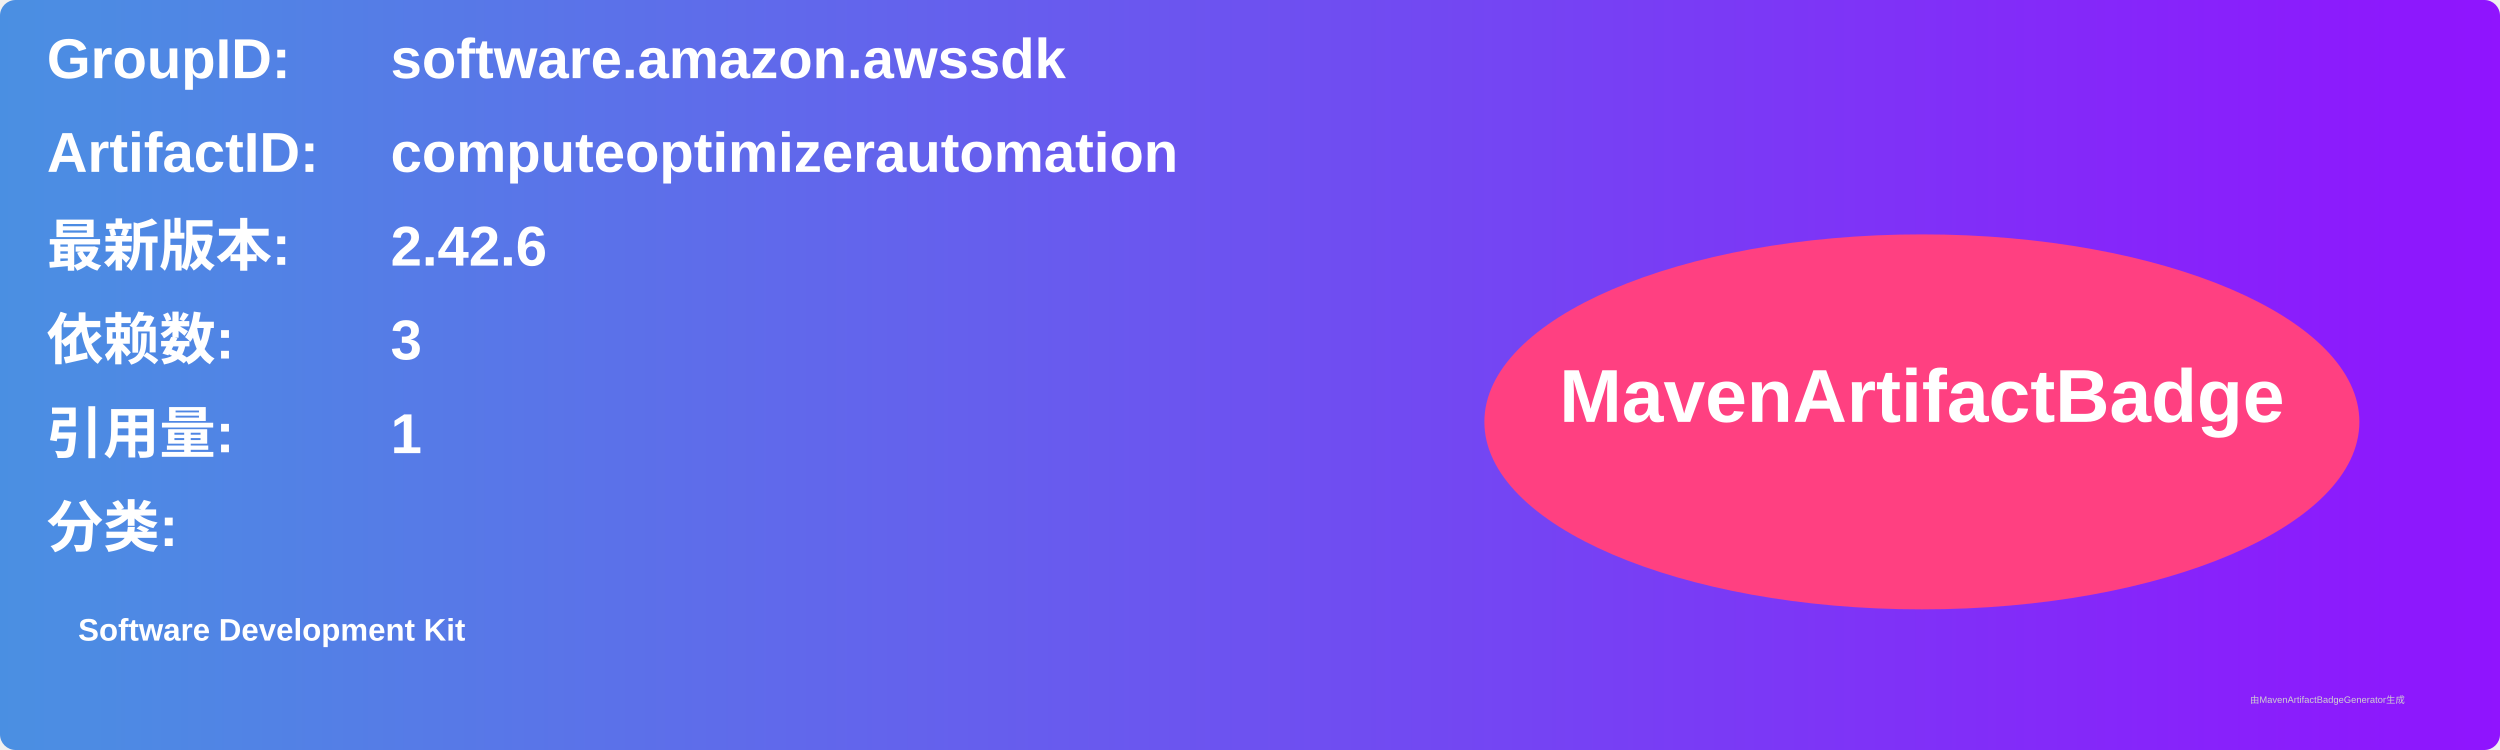
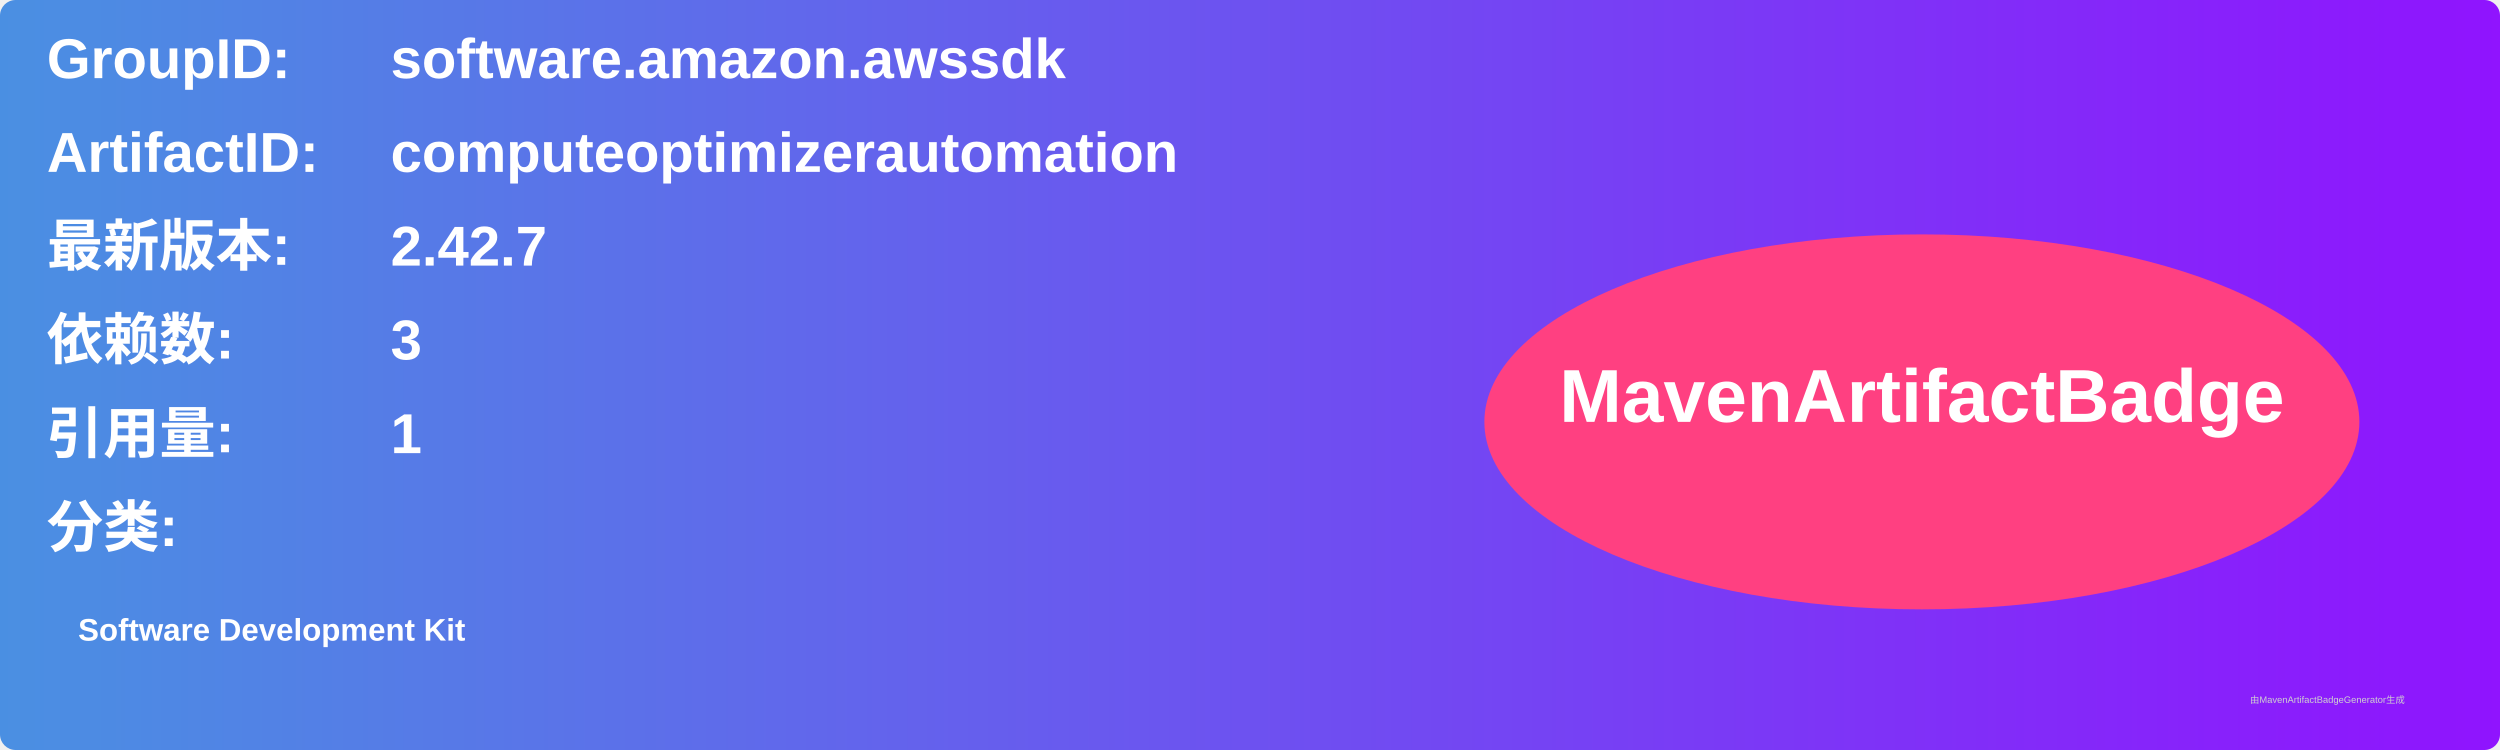
<svg xmlns="http://www.w3.org/2000/svg" width="800" height="240" viewBox="0 0 800 240">
  <linearGradient id="grad" x1="0%" y1="0%" x2="100%" y2="0%">
    <stop offset="0%" stop-color="#4a90e2" />
    <stop offset="100%" stop-color="#9013fe" />
  </linearGradient>
  <rect width="100%" height="100%" rx="5" ry="5" fill="url(#grad)" />
  <g transform="translate(15, 15)">
    <text x="0" y="10" font-family="Arial" font-size="18" fill="white" font-weight="bold" width="260">GroupID:</text>
    <text x="110" y="10" font-family="Arial" font-size="18" fill="white" font-weight="bold" width="460">software.amazon.awssdk</text>
    <text x="0" y="40" font-family="Arial" font-size="18" fill="white" font-weight="bold" width="260">ArtifactID:</text>
    <text x="110" y="40" font-family="Arial" font-size="18" fill="white" font-weight="bold" width="460">computeoptimizerautomation</text>
    <text x="0" y="70" font-family="Arial" font-size="18" fill="white" font-weight="bold">最新版本:</text>
    <text x="110" y="70" font-family="Arial" font-size="18" fill="white" font-weight="bold">
-       <tspan font-weight="bold">2.42.6</tspan>
+       <tspan font-weight="bold">2.42.7</tspan>
    </text>
    <text x="0" y="100" font-family="Arial" font-size="18" fill="white" font-weight="bold">依赖数: </text>
    <text x="110" y="100" font-family="Arial" font-size="18" fill="white">
      <tspan font-weight="bold">3</tspan>
    </text>
    <text x="0" y="130" font-family="Arial" font-size="18" fill="white" font-weight="bold">引用量: </text>
    <text x="110" y="130" font-family="Arial" font-size="18" fill="white">
      <tspan font-weight="bold">1</tspan>
    </text>
    <text x="0" y="160" font-family="Arial" font-size="18" fill="white" font-weight="bold">分类:</text>
    <text x="10" y="190" font-family="Arial" font-size="10" fill="white">
      <tspan font-weight="bold">Software Development Kit</tspan>
    </text>
    <ellipse cx="600" cy="120" rx="140" ry="60" fill="#ff4081" />
    <text x="600" y="120" text-anchor="middle" font-family="Arial" font-size="24" fill="white" font-weight="bold">MavenArtifactBadge</text>
  </g>
  <text x="720" y="225" font-family="Arial" font-size="3" fill="#d0d0d0">由MavenArtifactBadgeGenerator生成</text>
</svg>
